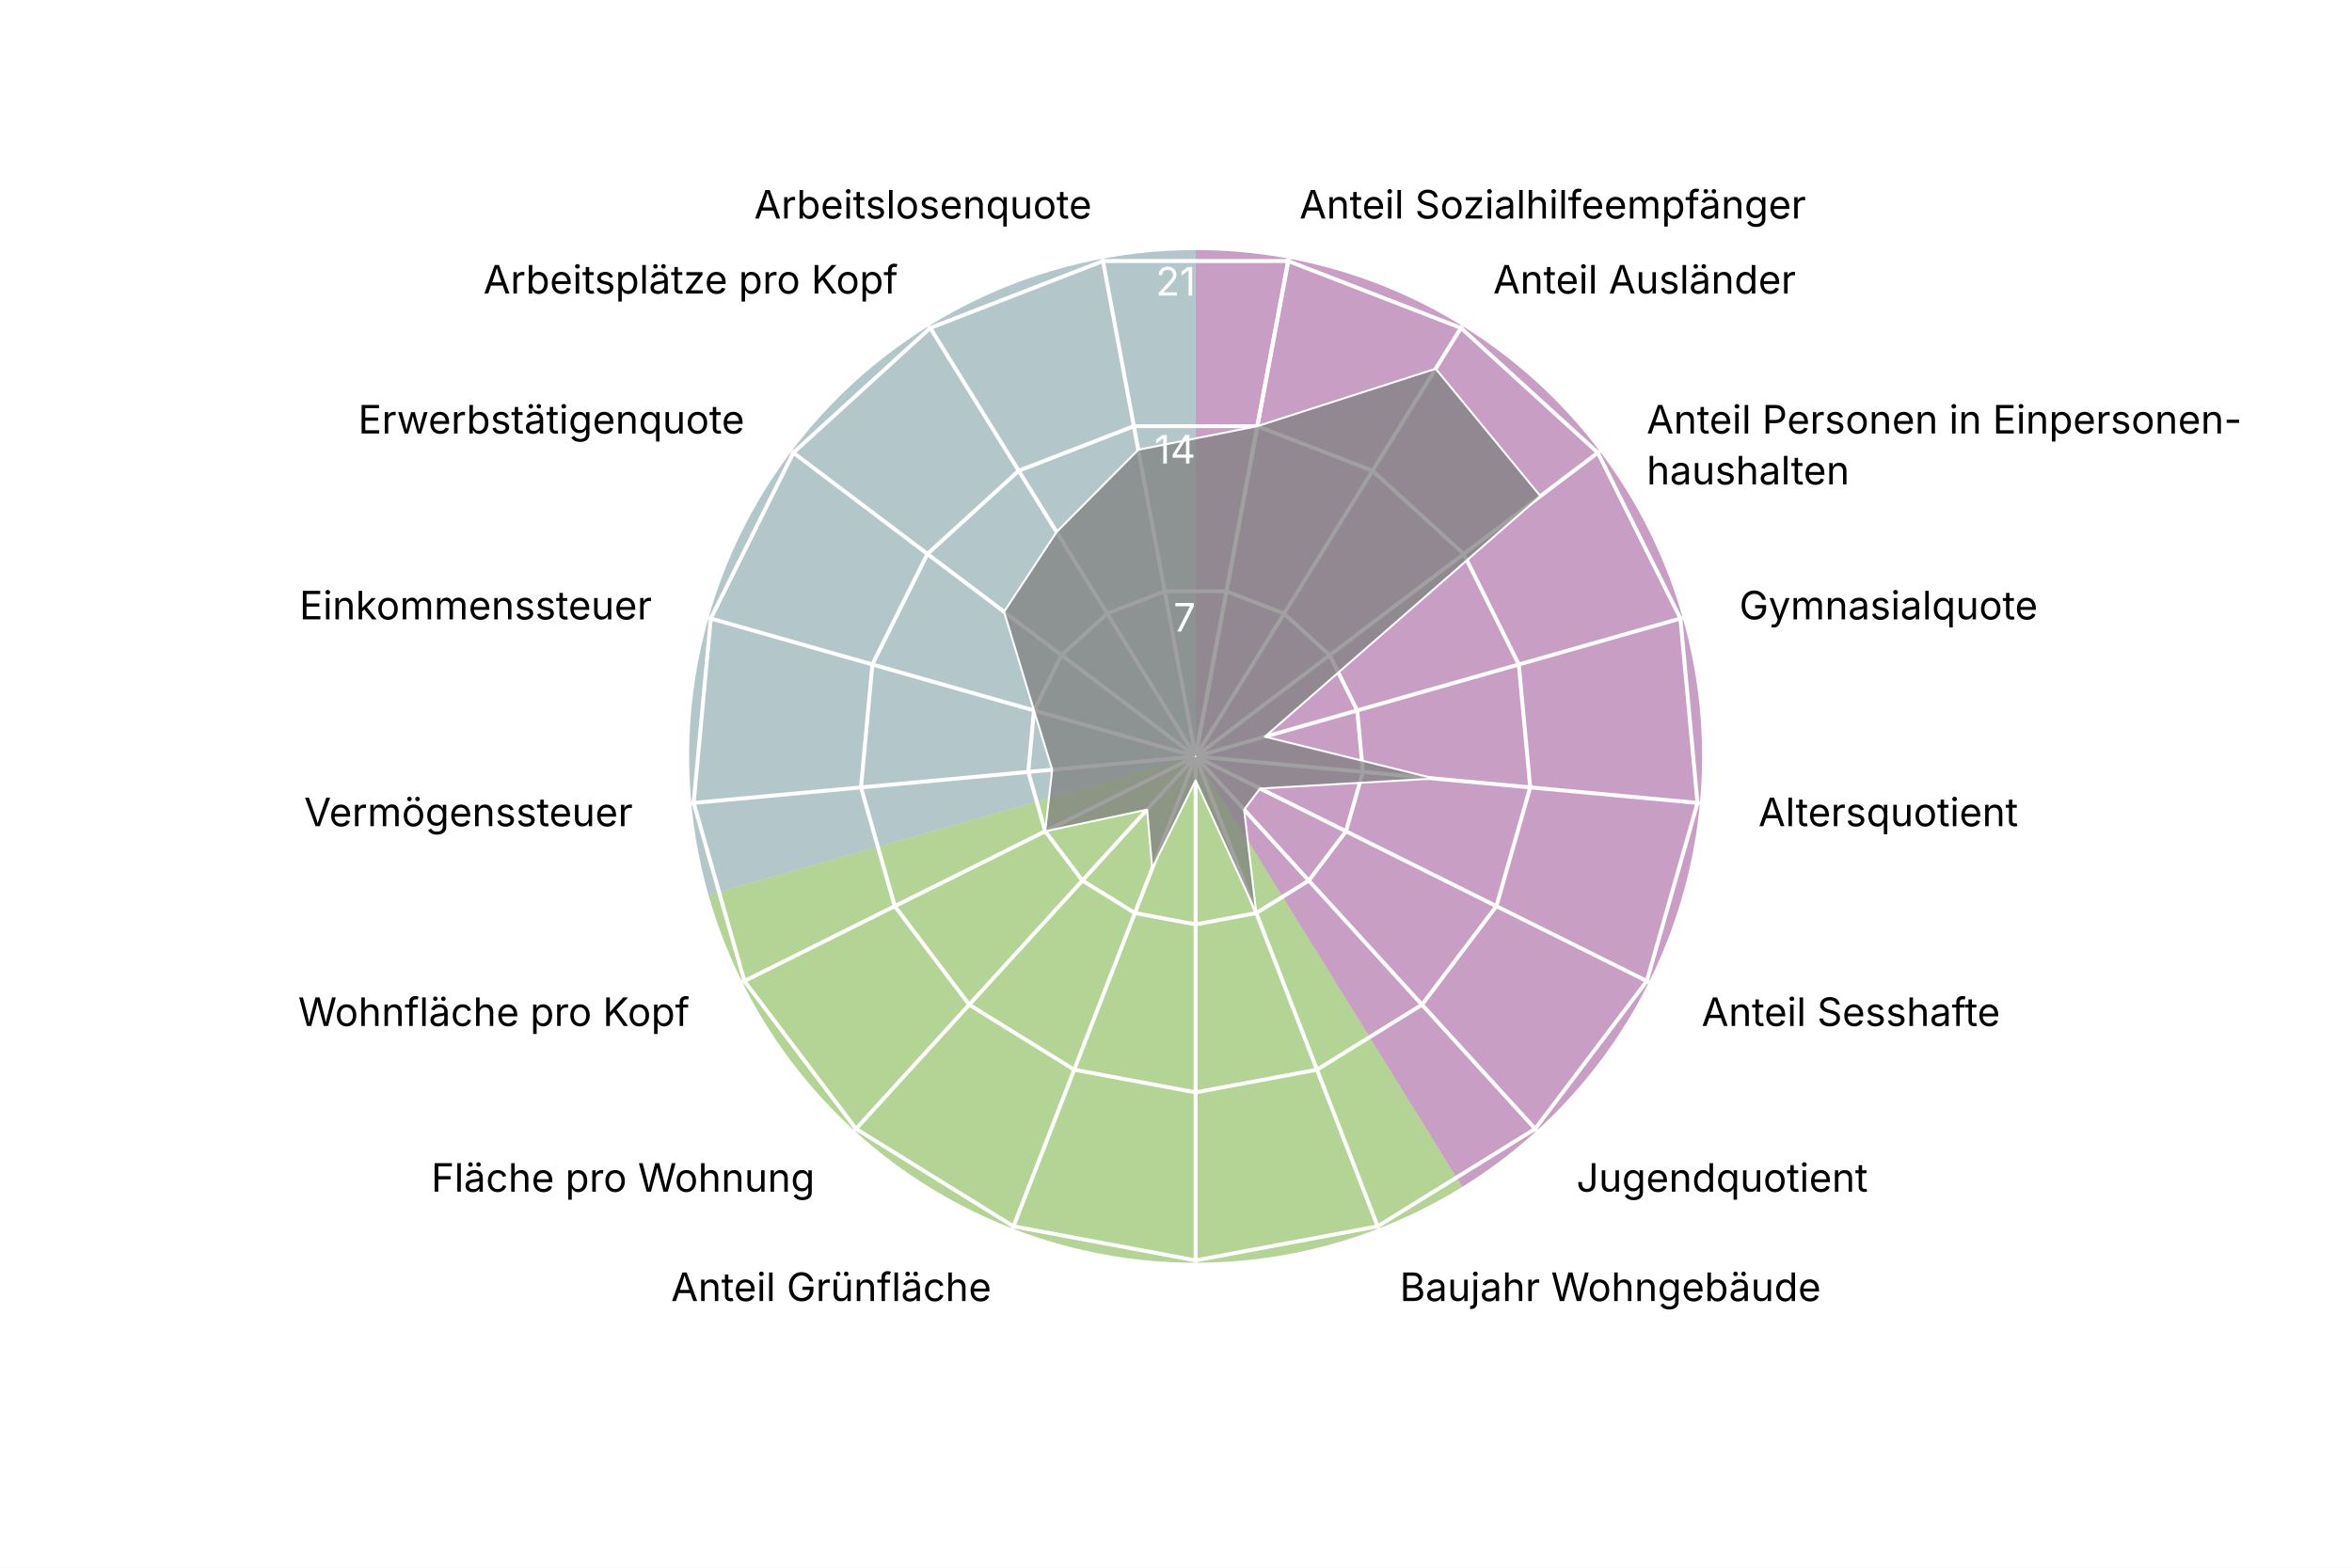
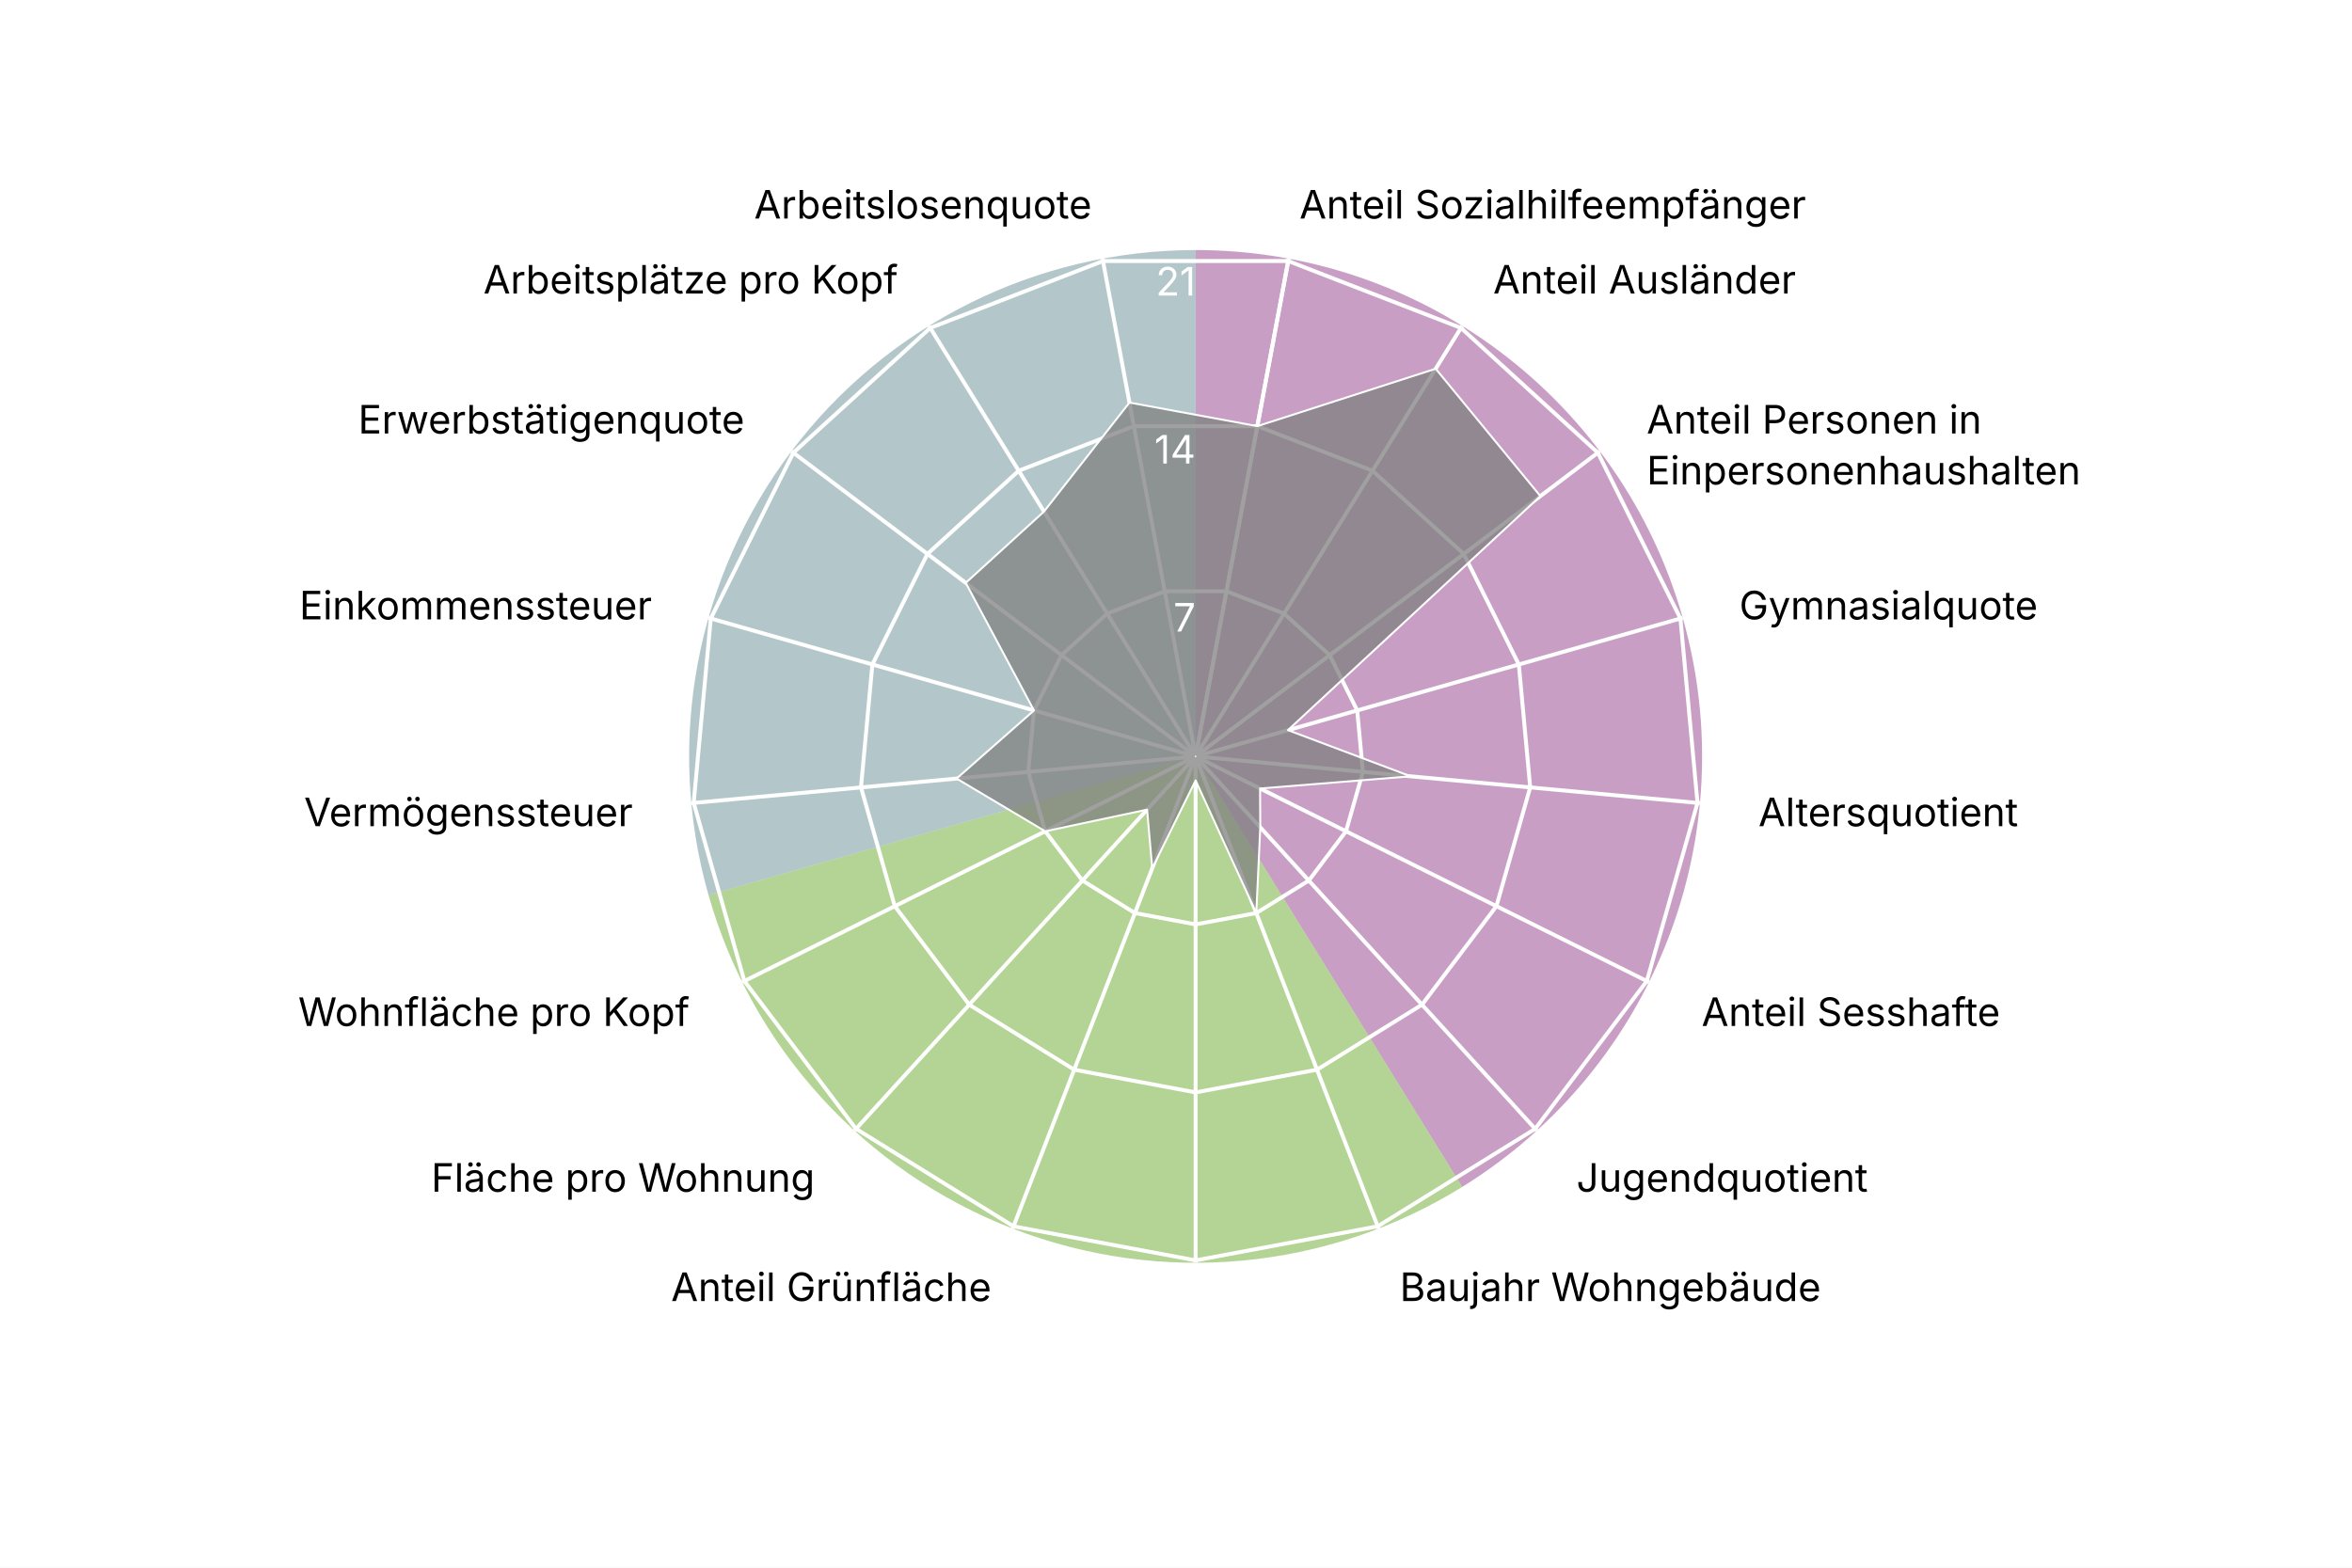
<svg xmlns="http://www.w3.org/2000/svg" version="1.1" class="highcharts-root" style="font-family: Inter, &quot;Helvetica Neue&quot;, Helvetica, Arial, sans-serif; font-size: 1rem;" width="600" height="400" viewBox="0 0 600 400" role="img" aria-label="Clara - Quartierradar">
  <defs>
    <filter id="highcharts-drop-shadow-0">
      <feDropShadow dx="1" dy="1" flood-color="#000000" flood-opacity="0.75" stdDeviation="2.5" />
    </filter>
-     <clipPath id="highcharts-qaak3hf-21-">
+     <clipPath id="highcharts-nxyehhl-21-">
      <rect x="42.75" y="22.8" width="811.788" height="129.2" fill="none" />
    </clipPath>
-     <clipPath id="highcharts-qaak3hf-22">
+     <clipPath id="highcharts-nxyehhl-22">
      <circle cx="285" cy="152" r="129.2" />
    </clipPath>
  </defs>
  <rect fill="#ffffff" class="highcharts-background" filter="none" x="0" y="0" width="600" height="400" rx="0" ry="0" />
  <rect fill="none" class="highcharts-plot-background" x="20" y="41" width="570" height="304" filter="none" />
  <path fill="#923F8D" d="M 305 63.8 A 129.2 129.2 0 0 1 373.015 302.848 L 305 193 A 0 0 0 0 0 305 193 Z" stroke="#923F8D" stroke-width="0" fill-opacity="0.5" />
  <path fill="#68AB2B" d="M 373.015 302.848 A 129.2 129.2 0 0 1 180.732 228.357 L 305 193 A 0 0 0 0 0 305 193 Z" stroke="#68AB2B" stroke-width="0" fill-opacity="0.5" />
  <path fill="#689199" d="M 180.732 228.357 A 129.2 129.2 0 0 1 305 63.8 L 305 193 A 0 0 0 0 0 305 193 Z" stroke="#689199" stroke-width="0" fill-opacity="0.5" />
  <g class="highcharts-pane-group" data-z-index="0" />
  <g class="highcharts-grid highcharts-xaxis-grid highcharts-radial-axis-grid" data-z-index="1">
    <path fill="none" stroke="white" stroke-width="1" stroke-dasharray="none" data-z-index="1" class="highcharts-grid-line" d="M 305 193 L 328.74 66" opacity="1" />
    <path fill="none" stroke="white" stroke-width="1" stroke-dasharray="none" data-z-index="1" class="highcharts-grid-line" d="M 305 193 L 373.015 83.152" opacity="1" />
    <path fill="none" stroke="white" stroke-width="1" stroke-dasharray="none" data-z-index="1" class="highcharts-grid-line" d="M 305 193 L 408.104 115.14" opacity="1" />
    <path fill="none" stroke="white" stroke-width="1" stroke-dasharray="none" data-z-index="1" class="highcharts-grid-line" d="M 305 193 L 429.268 157.643" opacity="1" />
    <path fill="none" stroke="white" stroke-width="1" stroke-dasharray="none" data-z-index="1" class="highcharts-grid-line" d="M 305 193 L 433.649 204.921" opacity="1" />
    <path fill="none" stroke="white" stroke-width="1" stroke-dasharray="none" data-z-index="1" class="highcharts-grid-line" d="M 305 193 L 420.655 250.589" opacity="1" />
    <path fill="none" stroke="white" stroke-width="1" stroke-dasharray="none" data-z-index="1" class="highcharts-grid-line" d="M 305 193 L 392.041 288.48" opacity="1" />
    <path fill="none" stroke="white" stroke-width="1" stroke-dasharray="none" data-z-index="1" class="highcharts-grid-line" d="M 305 193 L 351.672 313.475" opacity="1" />
    <path fill="none" stroke="white" stroke-width="1" stroke-dasharray="none" data-z-index="1" class="highcharts-grid-line" d="M 305 193 L 305 322.2" opacity="1" />
    <path fill="none" stroke="white" stroke-width="1" stroke-dasharray="none" data-z-index="1" class="highcharts-grid-line" d="M 305 193 L 258.328 313.475" opacity="1" />
    <path fill="none" stroke="white" stroke-width="1" stroke-dasharray="none" data-z-index="1" class="highcharts-grid-line" d="M 305 193 L 217.959 288.48" opacity="1" />
    <path fill="none" stroke="white" stroke-width="1" stroke-dasharray="none" data-z-index="1" class="highcharts-grid-line" d="M 305 193 L 189.345 250.589" opacity="1" />
    <path fill="none" stroke="white" stroke-width="1" stroke-dasharray="none" data-z-index="1" class="highcharts-grid-line" d="M 305 193 L 176.351 204.921" opacity="1" />
    <path fill="none" stroke="white" stroke-width="1" stroke-dasharray="none" data-z-index="1" class="highcharts-grid-line" d="M 305 193 L 180.732 157.643" opacity="1" />
    <path fill="none" stroke="white" stroke-width="1" stroke-dasharray="none" data-z-index="1" class="highcharts-grid-line" d="M 305 193 L 201.896 115.14" opacity="1" />
    <path fill="none" stroke="white" stroke-width="1" stroke-dasharray="none" data-z-index="1" class="highcharts-grid-line" d="M 305 193 L 236.985 83.152" opacity="1" />
    <path fill="none" stroke="white" stroke-width="1" stroke-dasharray="none" data-z-index="1" class="highcharts-grid-line" d="M 305 193 L 281.26 66" opacity="1" />
    <path fill="none" stroke="white" stroke-width="1" stroke-dasharray="none" data-z-index="1" class="highcharts-grid-line" d="M 305 193 L 328.74 66" opacity="1" />
  </g>
  <g class="highcharts-grid highcharts-yaxis-grid highcharts-radial-axis-grid" data-z-index="1">
    <path fill="none" stroke="white" stroke-width="1" stroke-dasharray="none" data-z-index="1" class="highcharts-grid-line" d="M 305 193 L 305 193 L 305 193 L 305 193 L 305 193 L 305 193 L 305 193 L 305 193 L 305 193 L 305 193 L 305 193 L 305 193 L 305 193 L 305 193 L 305 193 L 305 193 L 305 193 L 305 193 L 305 193" opacity="1" />
    <path fill="none" stroke="white" stroke-width="1" stroke-dasharray="none" data-z-index="1" class="highcharts-grid-line" d="M 312.876 150.867 L 327.564 156.558 L 339.205 167.17 L 346.226 181.27 L 347.68 196.955 L 343.369 212.105 L 333.876 224.676 L 320.484 232.968 L 305 235.863 L 289.516 232.968 L 276.124 224.676 L 266.631 212.105 L 262.32 196.955 L 263.774 181.27 L 270.795 167.17 L 282.436 156.558 L 297.124 150.867 L 312.876 150.867 L 312.876 150.867" opacity="1" />
    <path fill="none" stroke="white" stroke-width="1" stroke-dasharray="none" data-z-index="1" class="highcharts-grid-line" d="M 320.752 108.735 L 350.128 120.115 L 373.41 141.339 L 387.453 169.54 L 390.359 200.91 L 381.738 231.211 L 362.753 256.352 L 335.967 272.936 L 305 278.725 L 274.033 272.936 L 247.247 256.352 L 228.262 231.211 L 219.641 200.91 L 222.547 169.54 L 236.59 141.339 L 259.872 120.115 L 289.248 108.735 L 320.752 108.735 L 320.752 108.735" opacity="1" />
    <path fill="none" stroke="white" stroke-width="1" stroke-dasharray="none" data-z-index="1" class="highcharts-grid-line" d="M 328.628 66.602 L 372.693 83.673 L 407.615 115.509 L 428.679 157.81 L 433.039 204.865 L 420.107 250.316 L 391.629 288.027 L 351.451 312.904 L 305 321.588 L 258.549 312.904 L 218.371 288.027 L 189.893 250.316 L 176.961 204.865 L 181.321 157.81 L 202.385 115.509 L 237.307 83.673 L 281.372 66.602 L 328.628 66.602 L 328.628 66.602" opacity="1" />
  </g>
  <rect fill="none" class="highcharts-plot-border" data-z-index="1" stroke="#cccccc" stroke-width="0" x="20" y="41" width="570" height="304" />
  <g class="highcharts-axis highcharts-xaxis highcharts-radial-axis" data-z-index="2">
    <path fill="none" class="highcharts-axis-line" stroke="#333333" stroke-width="0" data-z-index="7" d="M 305 322.2 A 129.2 129.2 0 1 1 305 322.2 M 305 193 A 0 0 0 1 0 305 193" />
  </g>
  <g class="highcharts-axis highcharts-yaxis highcharts-radial-axis" data-z-index="2">
    <path fill="none" class="highcharts-axis-line" stroke="white" stroke-width="0" data-z-index="7" d="M 305 193 L 305 63.8" />
  </g>
  <g class="highcharts-series-group" data-z-index="3" filter="none">
-     <g class="highcharts-series highcharts-series-0 highcharts-area-series" data-z-index="0.1" opacity="1" transform="translate(20,41) scale(1 1)" clip-path="url(#highcharts-qaak3hf-22)">
-       <path fill="#808080" d="M 300.752 67.735 L 346.246 53.085 L 372.956 85.579 L 302.668 146.973 L 345.971 157.65 L 301.444 160.188 L 297.376 165.575 L 300.484 191.968 L 285 158.123 L 273.94 180.549 L 272.624 165.575 L 246.631 171.105 L 248.417 155.39 L 243.774 140.27 L 236.136 115.099 L 249.542 94.733 L 270.373 73.753 L 300.752 67.735 L 285.037 151.803 L 284.963 151.803 L 284.895 151.83 L 284.84 151.879 L 284.808 151.945 L 284.801 152.018 L 284.821 152.089 L 284.865 152.148 L 284.928 152.186 L 285 152.2 L 285.072 152.186 L 285.135 152.148 L 285.179 152.089 L 285.199 152.018 L 285.192 151.945 L 285.16 151.879 L 285.105 151.83 L 285.037 151.803 Z" class="highcharts-area" data-z-index="0" fill-opacity="0.75" style="pointer-events: none;" />
-       <path fill="none" d="M 300.752 67.735 L 346.246 53.085 L 372.956 85.579 L 302.668 146.973 L 345.971 157.65 L 301.444 160.188 L 297.376 165.575 L 300.484 191.968 L 285 158.123 L 273.94 180.549 L 272.624 165.575 L 246.631 171.105 L 248.417 155.39 L 243.774 140.27 L 236.136 115.099 L 249.542 94.733 L 270.373 73.753 L 300.752 67.735" class="highcharts-graph" data-z-index="1" stroke="white" stroke-width="0.5" stroke-linejoin="round" stroke-linecap="round" filter="none" />
-       <path fill="none" d="M 300.752 67.735 L 346.246 53.085 L 372.956 85.579 L 302.668 146.973 L 345.971 157.65 L 301.444 160.188 L 297.376 165.575 L 300.484 191.968 L 285 158.123 L 273.94 180.549 L 272.624 165.575 L 246.631 171.105 L 248.417 155.39 L 243.774 140.27 L 236.136 115.099 L 249.542 94.733 L 270.373 73.753 L 300.752 67.735" data-z-index="2" class="highcharts-tracker-line" stroke-linecap="round" stroke-linejoin="round" stroke="rgba(192,192,192,0)" stroke-width="20.5" />
+     <g class="highcharts-series highcharts-series-0 highcharts-area-series" data-z-index="0.1" opacity="1" transform="translate(20,41) scale(1 1)" clip-path="url(#highcharts-nxyehhl-22)">
+       <path fill="#808080" d="M 300.752 67.735 L 346.246 53.085 L 372.956 85.579 L 308.558 145.297 L 339.874 157.085 L 301.444 160.188 L 301.501 170.1 L 300.484 191.968 L 285 158.123 L 273.94 180.549 L 272.624 165.575 L 246.631 171.105 L 224.029 157.65 L 243.774 140.27 L 226.363 107.719 L 246.318 89.527 L 268.123 61.716 L 300.752 67.735 L 285.037 151.803 L 284.963 151.803 L 284.895 151.83 L 284.84 151.879 L 284.808 151.945 L 284.801 152.018 L 284.821 152.089 L 284.865 152.148 L 284.928 152.186 L 285 152.2 L 285.072 152.186 L 285.135 152.148 L 285.179 152.089 L 285.199 152.018 L 285.192 151.945 L 285.16 151.879 L 285.105 151.83 L 285.037 151.803 Z" class="highcharts-area" data-z-index="0" fill-opacity="0.75" style="pointer-events: none;" />
+       <path fill="none" d="M 300.752 67.735 L 346.246 53.085 L 372.956 85.579 L 308.558 145.297 L 339.874 157.085 L 301.444 160.188 L 301.501 170.1 L 300.484 191.968 L 285 158.123 L 273.94 180.549 L 272.624 165.575 L 246.631 171.105 L 224.029 157.65 L 243.774 140.27 L 226.363 107.719 L 246.318 89.527 L 268.123 61.716 L 300.752 67.735" class="highcharts-graph" data-z-index="1" stroke="white" stroke-width="0.5" stroke-linejoin="round" stroke-linecap="round" filter="none" />
+       <path fill="none" d="M 300.752 67.735 L 346.246 53.085 L 372.956 85.579 L 308.558 145.297 L 339.874 157.085 L 301.444 160.188 L 301.501 170.1 L 300.484 191.968 L 285 158.123 L 273.94 180.549 L 272.624 165.575 L 246.631 171.105 L 224.029 157.65 L 243.774 140.27 L 226.363 107.719 L 246.318 89.527 L 268.123 61.716 L 300.752 67.735" data-z-index="2" class="highcharts-tracker-line" stroke-linecap="round" stroke-linejoin="round" stroke="rgba(192,192,192,0)" stroke-width="20.5" />
    </g>
    <g class="highcharts-markers highcharts-series-0 highcharts-area-series highcharts-tracker" data-z-index="0.1" opacity="1" transform="translate(20,41) scale(1 1)" clip-path="none" />
  </g>
  <text x="10" text-anchor="start" class="highcharts-caption" data-z-index="4" style="font-size: 0.8em; fill: rgb(102, 102, 102);" text-align="left" y="357" transform-origin="10 15" transform="translate(0,0) scale(1 1)" />
  <g class="highcharts-axis-labels highcharts-xaxis-labels highcharts-radial-axis-labels" data-z-index="7">
    <text x="331.497" transform="translate(0,0)" style="cursor: default; font-size: 10px; fill: rgb(0, 0, 0);" text-anchor="start" y="55.755" opacity="1">Anteil Sozialhilfeempfänger</text>
    <text x="380.912" transform="translate(0,0)" style="cursor: default; font-size: 10px; fill: rgb(0, 0, 0);" text-anchor="start" y="74.899" opacity="1">Anteil Ausländer</text>
-     <text x="420.074" transform="translate(0,0)" style="cursor: default; font-size: 10px; fill: rgb(0, 0, 0);" text-anchor="start" y="110.6" opacity="1">Anteil Personen in Einpersonen-<tspan dy="13" x="420.074">​</tspan>haushalten</text>
+     <text x="420.074" transform="translate(0,0)" style="cursor: default; font-size: 10px; fill: rgb(0, 0, 0);" text-anchor="start" y="110.6" opacity="1">Anteil Personen in<tspan dy="13" x="420.074">​</tspan>Einpersonenhaushalten</text>
    <text x="443.695" transform="translate(0,0)" style="cursor: default; font-size: 10px; fill: rgb(0, 0, 0);" text-anchor="start" y="158.038" opacity="1">Gymnasialquote</text>
    <text x="448.585" transform="translate(0,0)" style="cursor: default; font-size: 10px; fill: rgb(0, 0, 0);" text-anchor="start" y="210.805" opacity="1">Altersquotient</text>
    <text x="434.083" transform="translate(0,0)" style="cursor: default; font-size: 10px; fill: rgb(0, 0, 0);" text-anchor="start" y="261.775" opacity="1">Anteil Sesshafte</text>
    <text x="402.147" transform="translate(0,0)" style="cursor: default; font-size: 10px; fill: rgb(0, 0, 0);" text-anchor="start" y="304.065" opacity="1">Jugendquotient</text>
    <text x="357.091" transform="translate(0,0)" style="cursor: default; font-size: 10px; fill: rgb(0, 0, 0);" text-anchor="start" y="331.962" opacity="1">Baujahr Wohngebäude</text>
    <text x="305" transform="translate(0,0)" style="cursor: default; font-size: 10px; fill: rgb(0, 0, 0);" text-anchor="middle" y="341.7" opacity="0">Anteil Einfamilienhäuser</text>
    <text x="252.909" transform="translate(0,0)" style="cursor: default; font-size: 10px; fill: rgb(0, 0, 0);" text-anchor="end" y="331.962" opacity="1">Anteil Grünfläche</text>
    <text x="207.853" transform="translate(0,0)" style="cursor: default; font-size: 10px; fill: rgb(0, 0, 0);" text-anchor="end" y="304.065" opacity="1">Fläche pro Wohnung</text>
    <text x="175.917" transform="translate(0,0)" style="cursor: default; font-size: 10px; fill: rgb(0, 0, 0);" text-anchor="end" y="261.775" opacity="1">Wohnfläche pro Kopf</text>
    <text x="161.415" transform="translate(0,0)" style="cursor: default; font-size: 10px; fill: rgb(0, 0, 0);" text-anchor="end" y="210.805" opacity="1">Vermögenssteuer</text>
    <text x="166.305" transform="translate(0,0)" style="cursor: default; font-size: 10px; fill: rgb(0, 0, 0);" text-anchor="end" y="158.038" opacity="1">Einkommenssteuer</text>
    <text x="189.926" transform="translate(0,0)" style="cursor: default; font-size: 10px; fill: rgb(0, 0, 0);" text-anchor="end" y="110.6" opacity="1">Erwerbstätigenquote</text>
    <text x="229.088" transform="translate(0,0)" style="cursor: default; font-size: 10px; fill: rgb(0, 0, 0);" text-anchor="end" y="74.899" opacity="1">Arbeitsplätze pro Kopf</text>
    <text x="278.503" transform="translate(0,0)" style="cursor: default; font-size: 10px; fill: rgb(0, 0, 0);" text-anchor="end" y="55.755" opacity="1">Arbeitslosenquote</text>
    <text x="0" transform="translate(0,0)" style="cursor: default; font-size: 10px; fill: rgb(0, 0, 0);" text-anchor="middle" visibility="hidden">17</text>
  </g>
  <g class="highcharts-axis-labels highcharts-yaxis-labels highcharts-radial-axis-labels" data-z-index="7">
    <text x="0" text-anchor="end" transform="translate(0,0)" style="cursor: default; font-size: 10px; fill: white;" visibility="hidden">0</text>
    <text x="305" text-anchor="end" transform="translate(0,0)" style="cursor: default; font-size: 10px; fill: white;" y="161.137" opacity="1">7</text>
    <text x="305" text-anchor="end" transform="translate(0,0)" style="cursor: default; font-size: 10px; fill: white;" y="118.275" opacity="1">14</text>
    <text x="305" text-anchor="end" transform="translate(0,0)" style="cursor: default; font-size: 10px; fill: white;" y="75.412" opacity="1">21</text>
  </g>
</svg>
